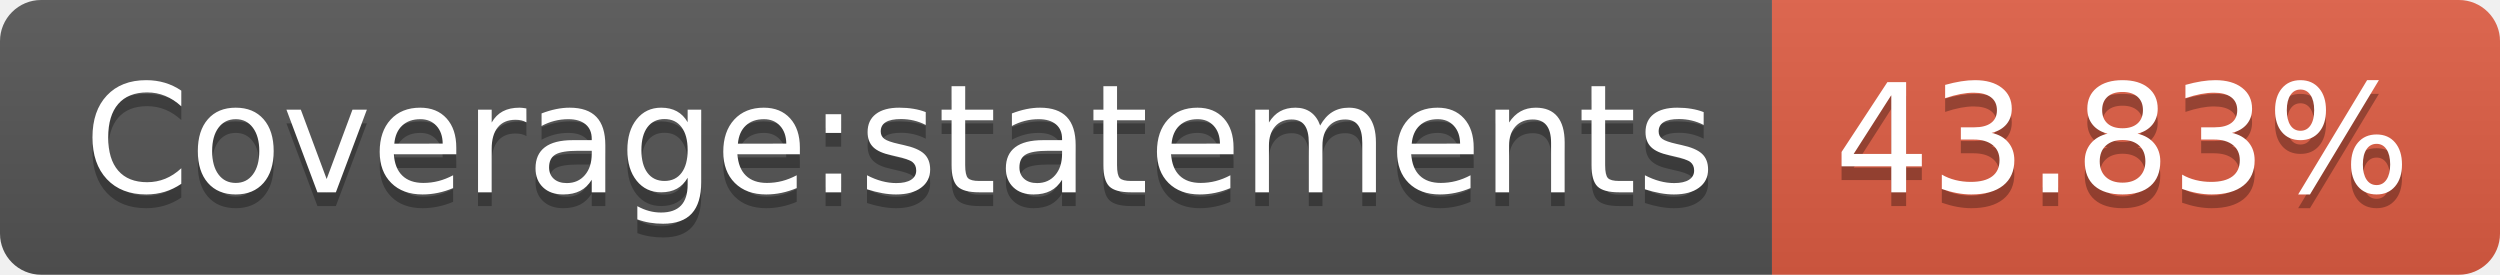
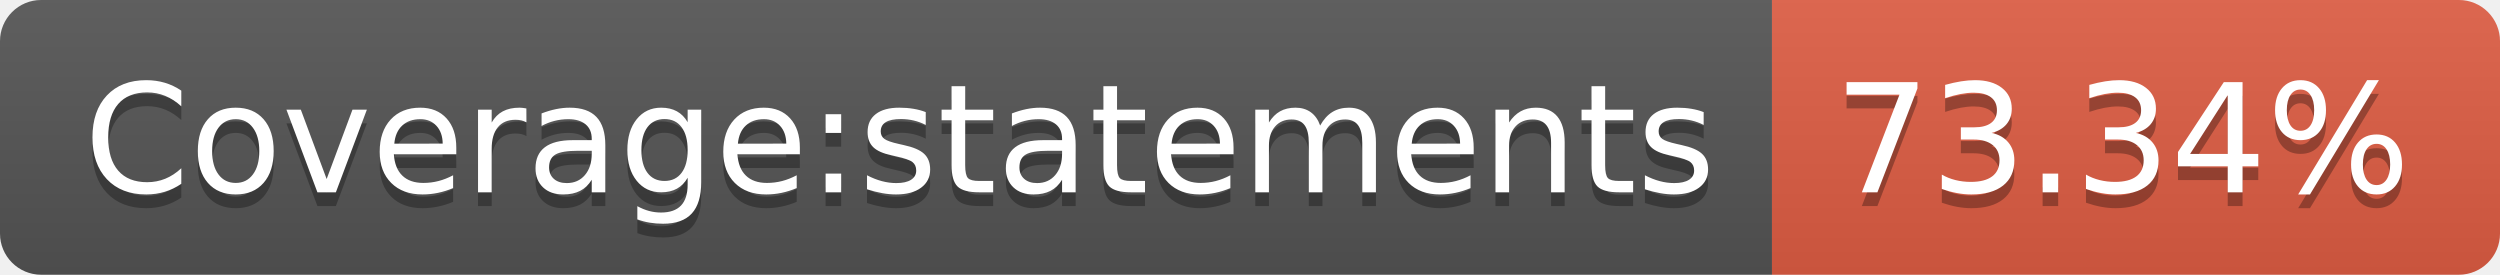
- <svg xmlns="http://www.w3.org/2000/svg" width="182" height="20" role="img" aria-label="Coverage:statements: 43.83%">
+ <svg xmlns="http://www.w3.org/2000/svg" width="182" height="20" role="img" aria-label="Coverage:statements: 73.34%">
  <linearGradient id="s" x2="0" y2="100%">
    <stop offset="0" stop-color="#bbb" stop-opacity=".1" />
    <stop offset="1" stop-opacity=".1" />
  </linearGradient>
  <clipPath id="r">
    <rect width="182" height="20" rx="3" fill="#fff" />
  </clipPath>
  <g clip-path="url(#r)">
    <rect width="129" height="20" fill="#555" />
    <rect x="129" width="53" height="20" fill="#e05d44" />
    <rect width="182" height="20" fill="url(#s)" />
  </g>
  <g fill="#fff" text-anchor="middle" font-family="Verdana,Geneva,DejaVu Sans,sans-serif" text-rendering="geometricPrecision" font-size="110">
    <text aria-hidden="true" x="655" y="150" fill="#010101" fill-opacity=".3" transform="scale(.1)" textLength="1190">Coverage:statements</text>
    <text x="655" y="140" transform="scale(.1)" fill="#fff" textLength="1190">Coverage:statements</text>
-     <text aria-hidden="true" x="1545" y="150" fill="#010101" fill-opacity=".3" transform="scale(.1)" textLength="430">43.83%</text>
-     <text x="1545" y="140" transform="scale(.1)" fill="#fff" textLength="430">43.83%</text>
+     <text aria-hidden="true" x="1545" y="150" fill="#010101" fill-opacity=".3" transform="scale(.1)" textLength="430">73.34%</text>
+     <text x="1545" y="140" transform="scale(.1)" fill="#fff" textLength="430">73.34%</text>
  </g>
</svg>
